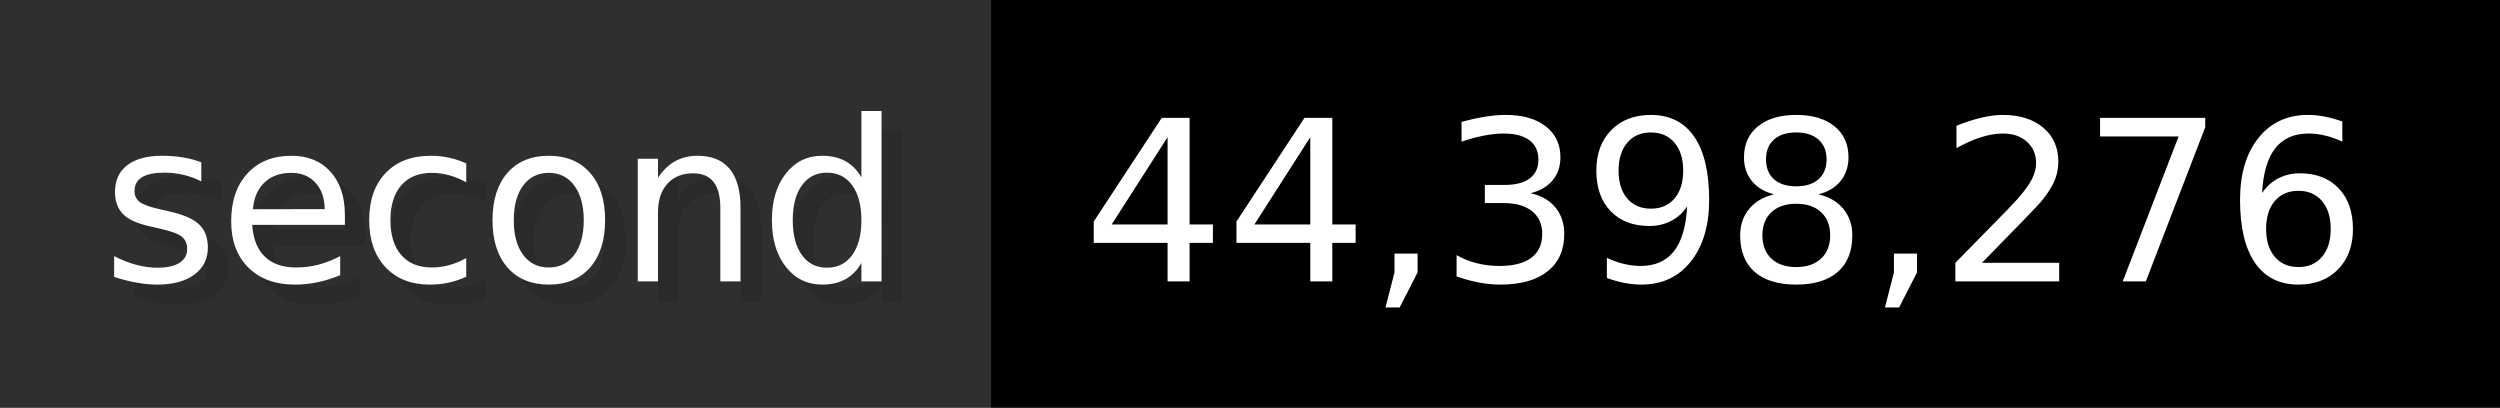
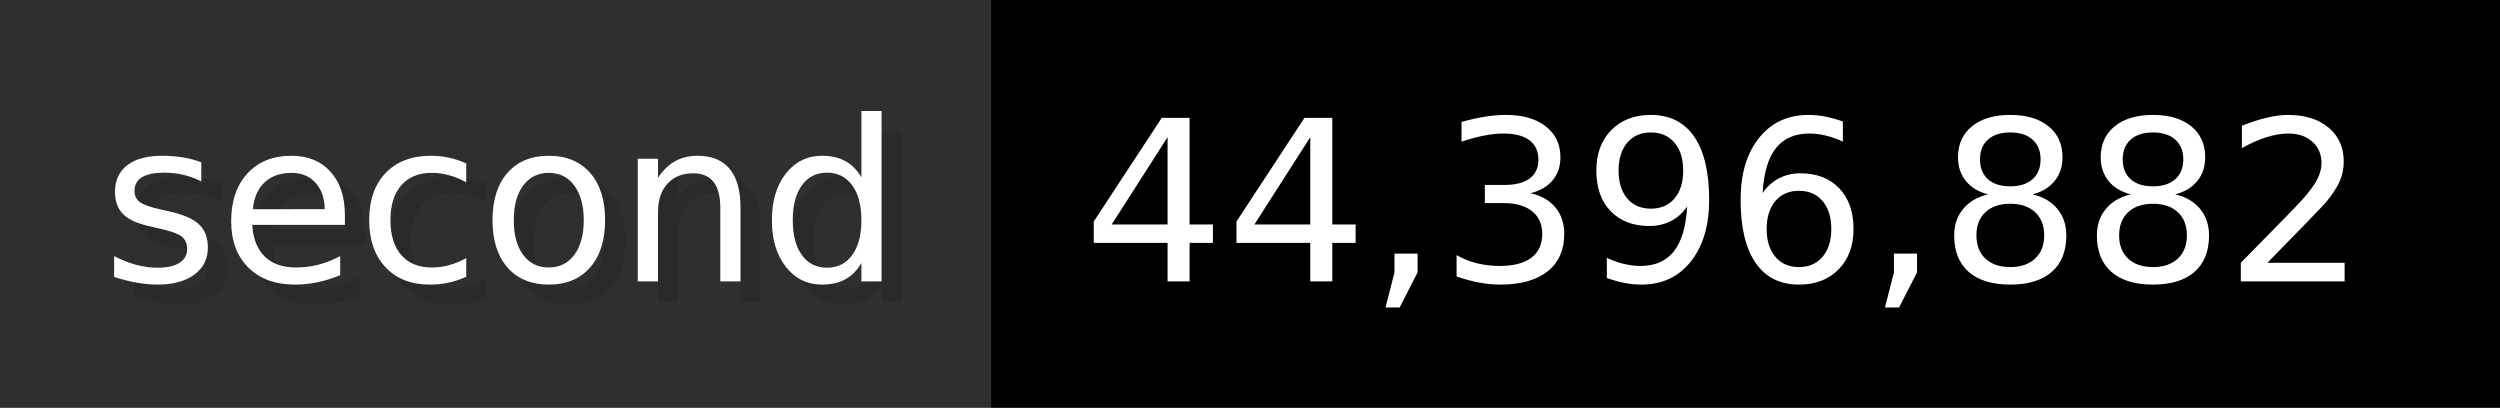
- <svg xmlns="http://www.w3.org/2000/svg" width="122.6" height="20" viewBox="0 0 1226 200" role="img" aria-label="second: 44,398,276">
+ <svg xmlns="http://www.w3.org/2000/svg" width="122.6" height="20" viewBox="0 0 1226 200" role="img" aria-label="second: 44,396,882">
  <g>
    <rect fill="#2F2F2F" width="486" height="200" />
    <rect fill="#" x="486" width="740" height="200" />
  </g>
  <g aria-hidden="true" fill="#fff" text-anchor="start" font-family="Verdana,DejaVu Sans,sans-serif" font-size="110">
    <text x="60" y="148" textLength="386" fill="#000" opacity="0.1">second</text>
    <text x="50" y="138" textLength="386">second</text>
-     <text x="541" y="148" textLength="640" fill="#000" opacity="0.1">44,398,276</text>
-     <text x="531" y="138" textLength="640">44,398,276</text>
+     <text x="541" y="148" textLength="640" fill="#000" opacity="0.1">44,396,882</text>
+     <text x="531" y="138" textLength="640">44,396,882</text>
  </g>
</svg>
